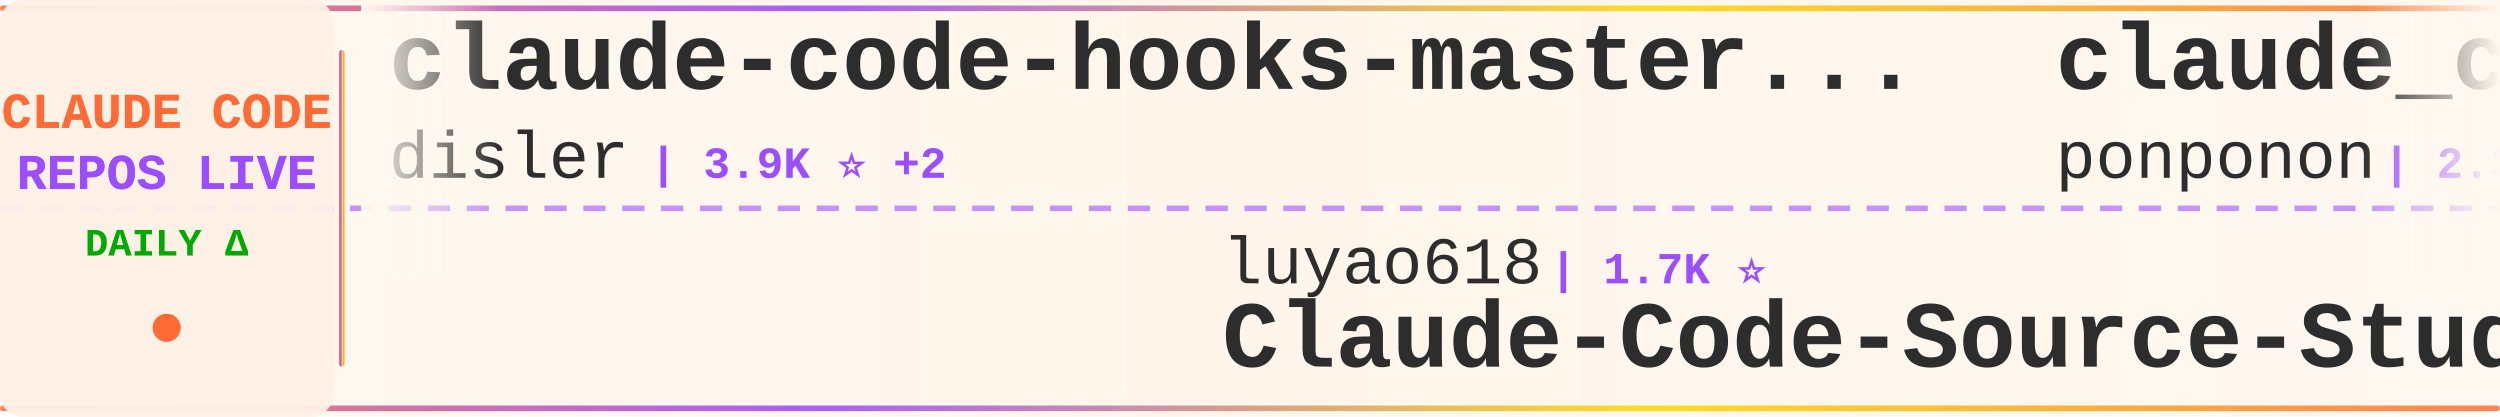
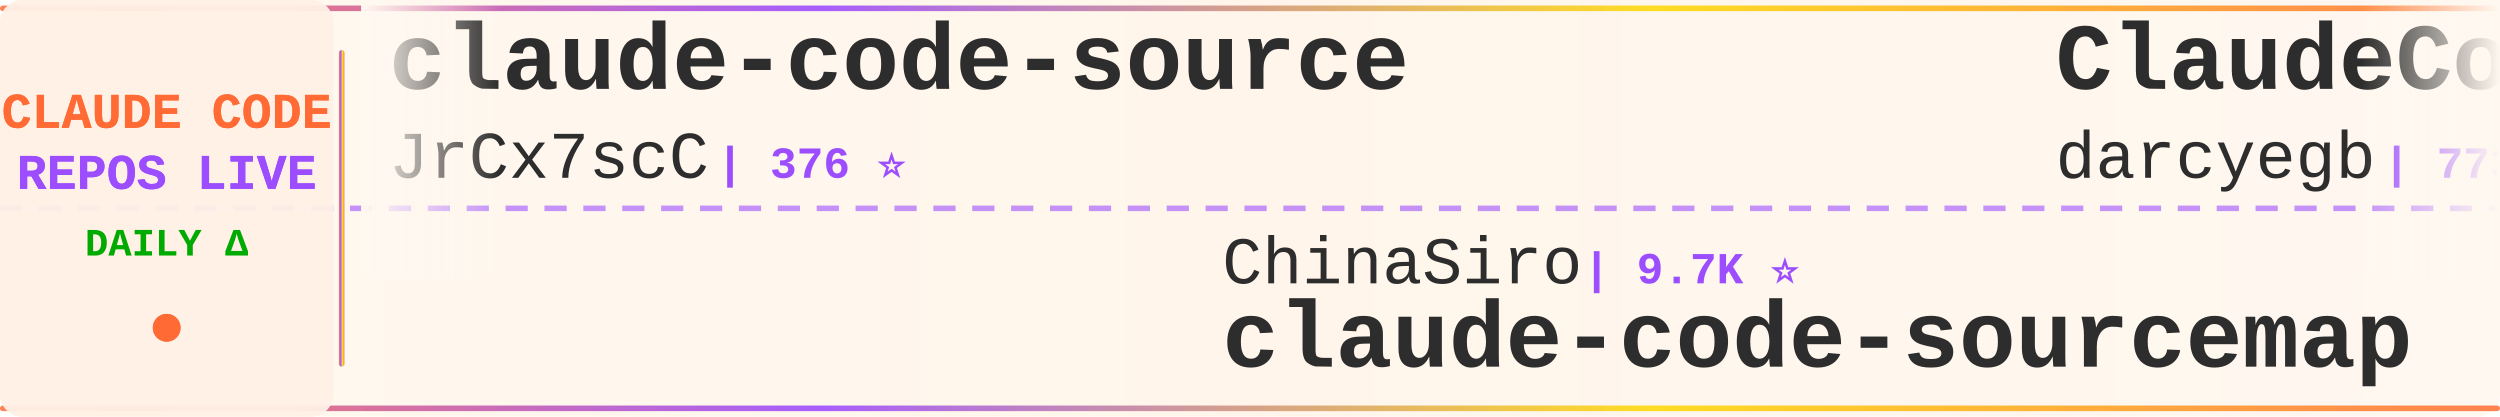
<svg xmlns="http://www.w3.org/2000/svg" width="900" height="150">
  <defs>
    <linearGradient id="tickerBg" x1="0%" y1="0%" x2="100%" y2="0%">
      <stop offset="0%" style="stop-color:#fff8f0;stop-opacity:0.98" />
      <stop offset="50%" style="stop-color:#fff5eb;stop-opacity:1" />
      <stop offset="100%" style="stop-color:#fff8f0;stop-opacity:0.98" />
    </linearGradient>
    <linearGradient id="borderGrad" x1="0%" y1="0%" x2="100%" y2="0%">
      <stop offset="0%" style="stop-color:#FF6B35;stop-opacity:0.85">
        <animate attributeName="stop-opacity" values="0.85;1;0.85" dur="2s" repeatCount="indefinite" />
      </stop>
      <stop offset="33%" style="stop-color:#9C4EFF;stop-opacity:0.9">
        <animate attributeName="stop-opacity" values="0.9;1;0.9" dur="2.2s" repeatCount="indefinite" />
      </stop>
      <stop offset="66%" style="stop-color:#FFD700;stop-opacity:0.85">
        <animate attributeName="stop-opacity" values="0.85;1;0.85" dur="1.8s" repeatCount="indefinite" />
      </stop>
      <stop offset="100%" style="stop-color:#FF6B35;stop-opacity:0.85">
        <animate attributeName="stop-opacity" values="0.85;1;0.85" dur="2s" repeatCount="indefinite" />
      </stop>
    </linearGradient>
    <filter id="textGlow">
      <feGaussianBlur stdDeviation="0.15" result="coloredBlur" />
      <feMerge>
        <feMergeNode in="coloredBlur" />
        <feMergeNode in="SourceGraphic" />
      </feMerge>
    </filter>
    <filter id="metricGlow">
      <feGaussianBlur stdDeviation="0.2" result="coloredBlur" />
      <feMerge>
        <feMergeNode in="coloredBlur" />
        <feMergeNode in="SourceGraphic" />
      </feMerge>
    </filter>
    <linearGradient id="leftFade" x1="0%" y1="0%" x2="100%" y2="0%">
      <stop offset="0%" style="stop-color:#fff8f0;stop-opacity:1" />
      <stop offset="100%" style="stop-color:#fff8f0;stop-opacity:0" />
    </linearGradient>
    <linearGradient id="rightFade" x1="0%" y1="0%" x2="100%" y2="0%">
      <stop offset="0%" style="stop-color:#fff8f0;stop-opacity:0" />
      <stop offset="100%" style="stop-color:#fff8f0;stop-opacity:1" />
    </linearGradient>
  </defs>
  <rect width="900" height="150" fill="url(#tickerBg)" rx="8" />
  <rect x="0" y="2" width="900" height="2" fill="url(#borderGrad)" rx="1" />
  <rect x="0" y="146" width="900" height="2" fill="url(#borderGrad)" rx="1" />
  <line x1="0" y1="75" x2="900" y2="75" stroke="#9C4EFF" stroke-width="2" stroke-dasharray="8 6" opacity="0.6" />
  <rect x="0" y="0" width="120" height="150" fill="#fff0e6" opacity="0.95" rx="8" />
  <text x="60" y="46" font-family="'Courier New', monospace" font-size="18" font-weight="bold" fill="#FF6B35" text-anchor="middle" filter="url(#textGlow)">
    CLAUDE CODE
  </text>
  <text x="60" y="68" font-family="'Courier New', monospace" font-size="18" font-weight="bold" fill="#9C4EFF" text-anchor="middle" filter="url(#textGlow)">
    REPOS LIVE
  </text>
  <text x="60" y="92" font-family="'Courier New', monospace" font-size="14" font-weight="bold" fill="#00aa00" text-anchor="middle">
    DAILY Δ
  </text>
  <circle cx="60" cy="118" r="5" fill="#FF6B35" filter="url(#metricGlow)">
    <animate attributeName="r" values="4;6;4" dur="1.5s" repeatCount="indefinite" />
    <animate attributeName="opacity" values="0.6;1;0.6" dur="1.5s" repeatCount="indefinite" />
  </circle>
  <rect x="122" y="18" width="2" height="114" fill="url(#borderGrad)" rx="1" />
  <clipPath id="tickerClip">
    <rect x="130" y="0" width="770" height="150" />
  </clipPath>
  <g clip-path="url(#tickerClip)">
    <g id="tickerItems">
      <animateTransform attributeName="transform" attributeType="XML" type="translate" from="0 0" to="-3000 0" dur="54s" repeatCount="indefinite" />
      <g transform="translate(0, 0)">
-         <text x="140" y="32" font-family="'Courier New', monospace" font-size="34" font-weight="bold" fill="#2d2d2d">claude-code-hooks-master...</text>
-         <text x="140" y="64" font-family="'Courier New', monospace" font-size="24" font-weight="normal" fill="#2d2d2d" opacity="1.0">disler</text>
-         <text x="234" y="64" font-family="'Courier New', monospace" font-size="16" font-weight="bold" fill="#9C4EFF"> | 3.9K ⭐ +2</text>
+         <text x="140" y="32" font-family="'Courier New', monospace" font-size="34" font-weight="bold" fill="#2d2d2d">claude-code-source</text>
+         <text x="140" y="64" font-family="'Courier New', monospace" font-size="24" font-weight="normal" fill="#2d2d2d" opacity="1.0">JrCx7scC</text>
+         <text x="258" y="64" font-family="'Courier New', monospace" font-size="16" font-weight="bold" fill="#9C4EFF"> | 376 ⭐</text>
      </g>
      <g transform="translate(300, 0)">
-         <text x="140" y="102" font-family="'Courier New', monospace" font-size="24" font-weight="normal" fill="#2d2d2d" opacity="1.0">luyao618</text>
-         <text x="258" y="102" font-family="'Courier New', monospace" font-size="16" font-weight="bold" fill="#9C4EFF"> | 1.7K ⭐</text>
-         <text x="140" y="132" font-family="'Courier New', monospace" font-size="34" font-weight="bold" fill="#2d2d2d">Claude-Code-Source-Study</text>
+         <text x="140" y="102" font-family="'Courier New', monospace" font-size="24" font-weight="normal" fill="#2d2d2d" opacity="1.0">ChinaSiro</text>
+         <text x="270" y="102" font-family="'Courier New', monospace" font-size="16" font-weight="bold" fill="#9C4EFF"> | 9.7K ⭐</text>
+         <text x="140" y="132" font-family="'Courier New', monospace" font-size="34" font-weight="bold" fill="#2d2d2d">claude-code-sourcemap</text>
      </g>
      <g transform="translate(600, 0)">
-         <text x="140" y="32" font-family="'Courier New', monospace" font-size="34" font-weight="bold" fill="#2d2d2d">claude_code_src</text>
-         <text x="140" y="64" font-family="'Courier New', monospace" font-size="24" font-weight="normal" fill="#2d2d2d" opacity="1.0">ponponon</text>
-         <text x="258" y="64" font-family="'Courier New', monospace" font-size="16" font-weight="bold" fill="#9C4EFF"> | 2.3K ⭐</text>
+         <text x="140" y="32" font-family="'Courier New', monospace" font-size="34" font-weight="bold" fill="#2d2d2d">ClaudeCodeAgents</text>
+         <text x="140" y="64" font-family="'Courier New', monospace" font-size="24" font-weight="normal" fill="#2d2d2d" opacity="1.0">darcyegb</text>
+         <text x="258" y="64" font-family="'Courier New', monospace" font-size="16" font-weight="bold" fill="#9C4EFF"> | 773 ⭐</text>
      </g>
      <g transform="translate(900, 0)">
-         <text x="140" y="102" font-family="'Courier New', monospace" font-size="24" font-weight="normal" fill="#2d2d2d" opacity="1.0">alejandrobalderas</text>
-         <text x="366" y="102" font-family="'Courier New', monospace" font-size="16" font-weight="bold" fill="#9C4EFF"> | 3.0K ⭐</text>
-         <text x="140" y="132" font-family="'Courier New', monospace" font-size="34" font-weight="bold" fill="#2d2d2d">claude-code-from-source</text>
+         <text x="140" y="102" font-family="'Courier New', monospace" font-size="24" font-weight="normal" fill="#2d2d2d" opacity="1.0">anthropics</text>
+         <text x="282" y="102" font-family="'Courier New', monospace" font-size="16" font-weight="bold" fill="#9C4EFF"> | 1.0K ⭐</text>
+         <text x="140" y="132" font-family="'Courier New', monospace" font-size="34" font-weight="bold" fill="#2d2d2d">claude-code-base-action</text>
      </g>
      <g transform="translate(1200, 0)">
-         <text x="140" y="32" font-family="'Courier New', monospace" font-size="34" font-weight="bold" fill="#2d2d2d">claude-code-source-code-...</text>
-         <text x="140" y="64" font-family="'Courier New', monospace" font-size="24" font-weight="normal" fill="#2d2d2d" opacity="1.0">ghuntley</text>
-         <text x="258" y="64" font-family="'Courier New', monospace" font-size="16" font-weight="bold" fill="#9C4EFF"> | 991 ⭐</text>
+         <text x="140" y="32" font-family="'Courier New', monospace" font-size="34" font-weight="bold" fill="#2d2d2d">edmunds-claude-code</text>
+         <text x="140" y="64" font-family="'Courier New', monospace" font-size="24" font-weight="normal" fill="#2d2d2d" opacity="1.0">edmund-io</text>
+         <text x="270" y="64" font-family="'Courier New', monospace" font-size="16" font-weight="bold" fill="#9C4EFF"> | 1.5K ⭐</text>
      </g>
      <g transform="translate(1500, 0)">
-         <text x="140" y="102" font-family="'Courier New', monospace" font-size="24" font-weight="normal" fill="#2d2d2d" opacity="1.0">jqueryscript</text>
-         <text x="306" y="102" font-family="'Courier New', monospace" font-size="16" font-weight="bold" fill="#9C4EFF"> | 526 ⭐</text>
-         <text x="140" y="132" font-family="'Courier New', monospace" font-size="34" font-weight="bold" fill="#2d2d2d">awesome-claude-code</text>
+         <text x="140" y="102" font-family="'Courier New', monospace" font-size="24" font-weight="normal" fill="#2d2d2d" opacity="1.0">AprilNEA</text>
+         <text x="258" y="102" font-family="'Courier New', monospace" font-size="16" font-weight="bold" fill="#9C4EFF"> | 394 ⭐</text>
+         <text x="140" y="132" font-family="'Courier New', monospace" font-size="34" font-weight="bold" fill="#2d2d2d">claude-code-source</text>
      </g>
      <g transform="translate(1800, 0)">
-         <text x="140" y="32" font-family="'Courier New', monospace" font-size="34" font-weight="bold" fill="#2d2d2d">Claude-code</text>
-         <text x="140" y="64" font-family="'Courier New', monospace" font-size="24" font-weight="normal" fill="#2d2d2d" opacity="1.0">fazxes</text>
-         <text x="234" y="64" font-family="'Courier New', monospace" font-size="16" font-weight="bold" fill="#9C4EFF"> | 245 ⭐</text>
+         <text x="140" y="32" font-family="'Courier New', monospace" font-size="34" font-weight="bold" fill="#2d2d2d">claude-code-tudou</text>
+         <text x="140" y="64" font-family="'Courier New', monospace" font-size="24" font-weight="normal" fill="#2d2d2d" opacity="1.0">AICoderTudou</text>
+         <text x="306" y="64" font-family="'Courier New', monospace" font-size="16" font-weight="bold" fill="#9C4EFF"> | 493 ⭐</text>
      </g>
      <g transform="translate(2100, 0)">
-         <text x="140" y="102" font-family="'Courier New', monospace" font-size="24" font-weight="normal" fill="#2d2d2d" opacity="1.0">777genius</text>
-         <text x="270" y="102" font-family="'Courier New', monospace" font-size="16" font-weight="bold" fill="#9C4EFF"> | 935 ⭐</text>
-         <text x="140" y="132" font-family="'Courier New', monospace" font-size="34" font-weight="bold" fill="#2d2d2d">claude-code-source-code</text>
+         <text x="140" y="102" font-family="'Courier New', monospace" font-size="24" font-weight="normal" fill="#2d2d2d" opacity="1.0">chauncygu</text>
+         <text x="270" y="102" font-family="'Courier New', monospace" font-size="16" font-weight="bold" fill="#9C4EFF"> | 2.8K ⭐</text>
+         <text x="140" y="132" font-family="'Courier New', monospace" font-size="34" font-weight="bold" fill="#2d2d2d">collection-claude-code-s...</text>
      </g>
      <g transform="translate(2400, 0)">
-         <text x="140" y="32" font-family="'Courier New', monospace" font-size="34" font-weight="bold" fill="#2d2d2d">claude-code-base-action</text>
-         <text x="140" y="64" font-family="'Courier New', monospace" font-size="24" font-weight="normal" fill="#2d2d2d" opacity="1.0">anthropics</text>
-         <text x="282" y="64" font-family="'Courier New', monospace" font-size="16" font-weight="bold" fill="#9C4EFF"> | 1.0K ⭐ +1</text>
+         <text x="140" y="32" font-family="'Courier New', monospace" font-size="34" font-weight="bold" fill="#2d2d2d">pi-vs-claude-code</text>
+         <text x="140" y="64" font-family="'Courier New', monospace" font-size="24" font-weight="normal" fill="#2d2d2d" opacity="1.0">disler</text>
+         <text x="234" y="64" font-family="'Courier New', monospace" font-size="16" font-weight="bold" fill="#9C4EFF"> | 1.7K ⭐</text>
      </g>
      <g transform="translate(2700, 0)">
-         <text x="140" y="102" font-family="'Courier New', monospace" font-size="24" font-weight="normal" fill="#2d2d2d" opacity="1.0">disler</text>
-         <text x="234" y="102" font-family="'Courier New', monospace" font-size="16" font-weight="bold" fill="#9C4EFF"> | 1.7K ⭐ +1</text>
-         <text x="140" y="132" font-family="'Courier New', monospace" font-size="34" font-weight="bold" fill="#2d2d2d">pi-vs-claude-code</text>
+         <text x="140" y="102" font-family="'Courier New', monospace" font-size="24" font-weight="normal" fill="#2d2d2d" opacity="1.0">overwirehq</text>
+         <text x="282" y="102" font-family="'Courier New', monospace" font-size="16" font-weight="bold" fill="#9C4EFF"> | 2.8K ⭐</text>
+         <text x="140" y="132" font-family="'Courier New', monospace" font-size="34" font-weight="bold" fill="#2d2d2d">claude-code-telegram</text>
      </g>
      <g transform="translate(3000, 0)">
-         <text x="140" y="32" font-family="'Courier New', monospace" font-size="34" font-weight="bold" fill="#2d2d2d">claude-code-hooks-master...</text>
-         <text x="140" y="64" font-family="'Courier New', monospace" font-size="24" font-weight="normal" fill="#2d2d2d" opacity="1.0">disler</text>
-         <text x="234" y="64" font-family="'Courier New', monospace" font-size="16" font-weight="bold" fill="#9C4EFF"> | 3.9K ⭐ +2</text>
+         <text x="140" y="32" font-family="'Courier New', monospace" font-size="34" font-weight="bold" fill="#2d2d2d">claude-code-source</text>
+         <text x="140" y="64" font-family="'Courier New', monospace" font-size="24" font-weight="normal" fill="#2d2d2d" opacity="1.0">JrCx7scC</text>
+         <text x="258" y="64" font-family="'Courier New', monospace" font-size="16" font-weight="bold" fill="#9C4EFF"> | 376 ⭐</text>
      </g>
      <g transform="translate(3300, 0)">
-         <text x="140" y="102" font-family="'Courier New', monospace" font-size="24" font-weight="normal" fill="#2d2d2d" opacity="1.0">luyao618</text>
-         <text x="258" y="102" font-family="'Courier New', monospace" font-size="16" font-weight="bold" fill="#9C4EFF"> | 1.7K ⭐</text>
-         <text x="140" y="132" font-family="'Courier New', monospace" font-size="34" font-weight="bold" fill="#2d2d2d">Claude-Code-Source-Study</text>
+         <text x="140" y="102" font-family="'Courier New', monospace" font-size="24" font-weight="normal" fill="#2d2d2d" opacity="1.0">ChinaSiro</text>
+         <text x="270" y="102" font-family="'Courier New', monospace" font-size="16" font-weight="bold" fill="#9C4EFF"> | 9.7K ⭐</text>
+         <text x="140" y="132" font-family="'Courier New', monospace" font-size="34" font-weight="bold" fill="#2d2d2d">claude-code-sourcemap</text>
      </g>
      <g transform="translate(3600, 0)">
-         <text x="140" y="32" font-family="'Courier New', monospace" font-size="34" font-weight="bold" fill="#2d2d2d">claude_code_src</text>
-         <text x="140" y="64" font-family="'Courier New', monospace" font-size="24" font-weight="normal" fill="#2d2d2d" opacity="1.0">ponponon</text>
-         <text x="258" y="64" font-family="'Courier New', monospace" font-size="16" font-weight="bold" fill="#9C4EFF"> | 2.3K ⭐</text>
+         <text x="140" y="32" font-family="'Courier New', monospace" font-size="34" font-weight="bold" fill="#2d2d2d">ClaudeCodeAgents</text>
+         <text x="140" y="64" font-family="'Courier New', monospace" font-size="24" font-weight="normal" fill="#2d2d2d" opacity="1.0">darcyegb</text>
+         <text x="258" y="64" font-family="'Courier New', monospace" font-size="16" font-weight="bold" fill="#9C4EFF"> | 773 ⭐</text>
      </g>
      <g transform="translate(3900, 0)">
-         <text x="140" y="102" font-family="'Courier New', monospace" font-size="24" font-weight="normal" fill="#2d2d2d" opacity="1.0">alejandrobalderas</text>
-         <text x="366" y="102" font-family="'Courier New', monospace" font-size="16" font-weight="bold" fill="#9C4EFF"> | 3.0K ⭐</text>
-         <text x="140" y="132" font-family="'Courier New', monospace" font-size="34" font-weight="bold" fill="#2d2d2d">claude-code-from-source</text>
+         <text x="140" y="102" font-family="'Courier New', monospace" font-size="24" font-weight="normal" fill="#2d2d2d" opacity="1.0">anthropics</text>
+         <text x="282" y="102" font-family="'Courier New', monospace" font-size="16" font-weight="bold" fill="#9C4EFF"> | 1.0K ⭐</text>
+         <text x="140" y="132" font-family="'Courier New', monospace" font-size="34" font-weight="bold" fill="#2d2d2d">claude-code-base-action</text>
      </g>
    </g>
  </g>
  <rect x="130" y="0" width="50" height="100" fill="url(#leftFade)" />
  <rect x="850" y="0" width="50" height="100" fill="url(#rightFade)" />
</svg>
